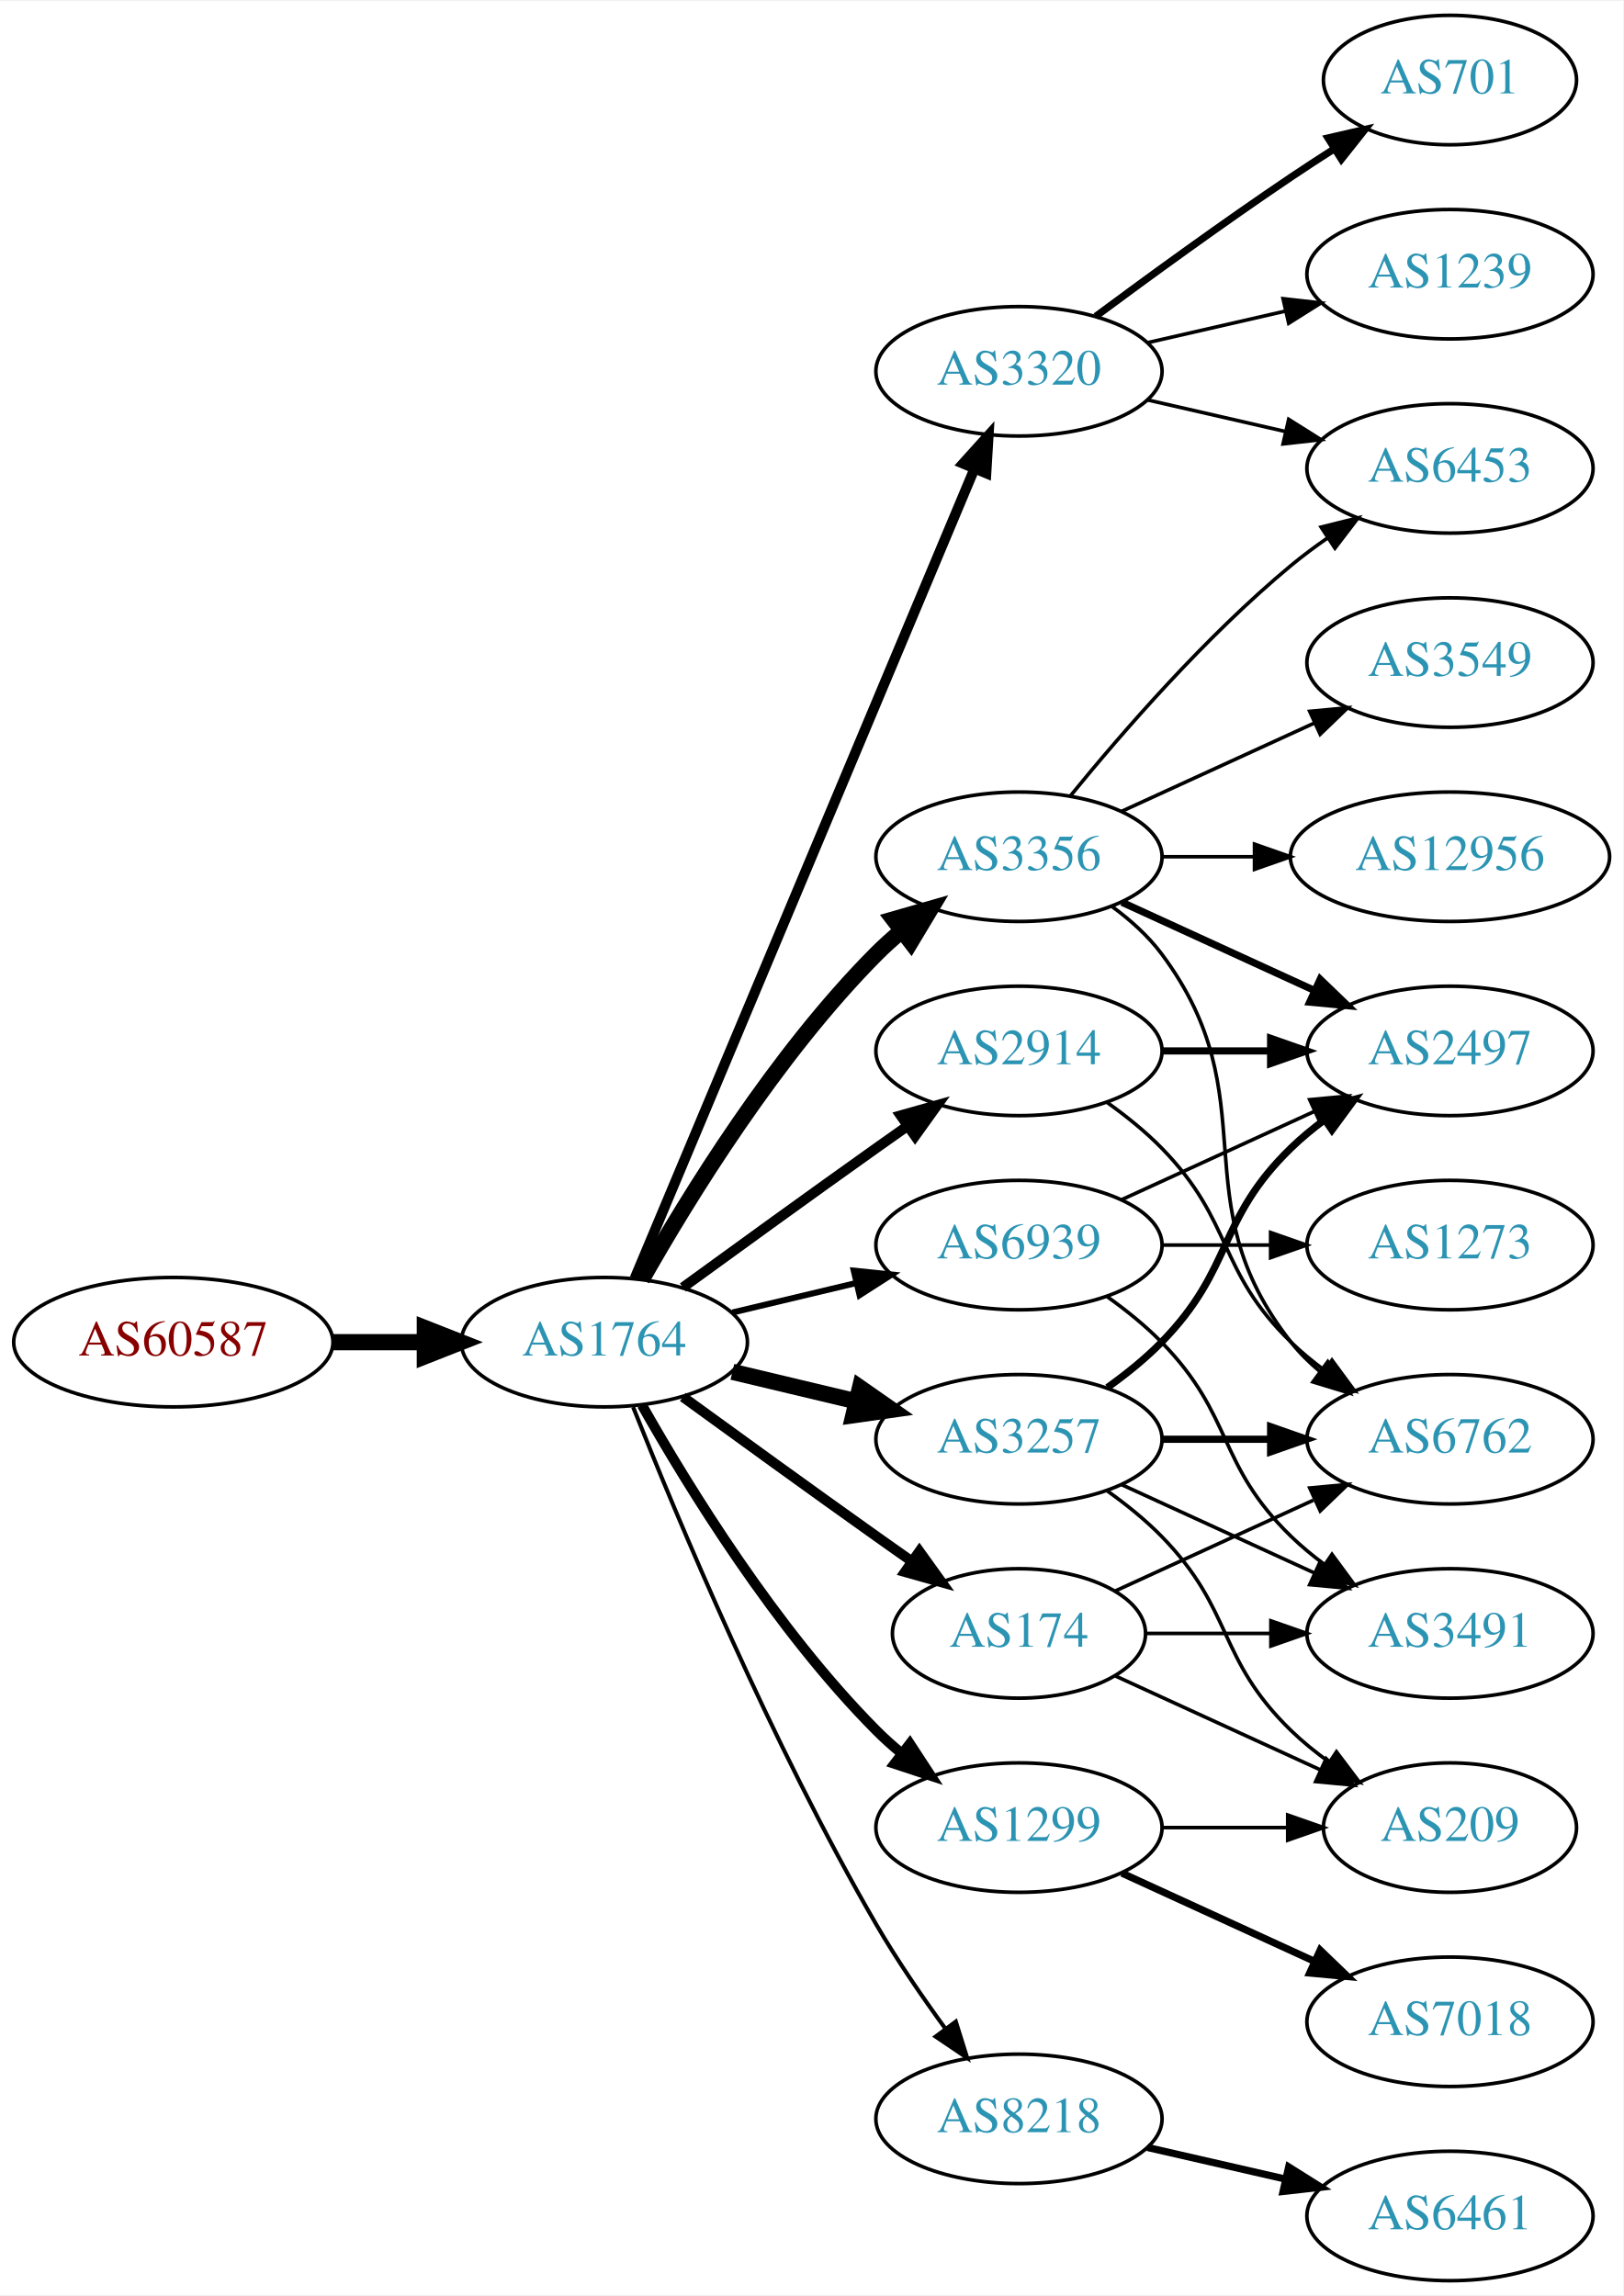
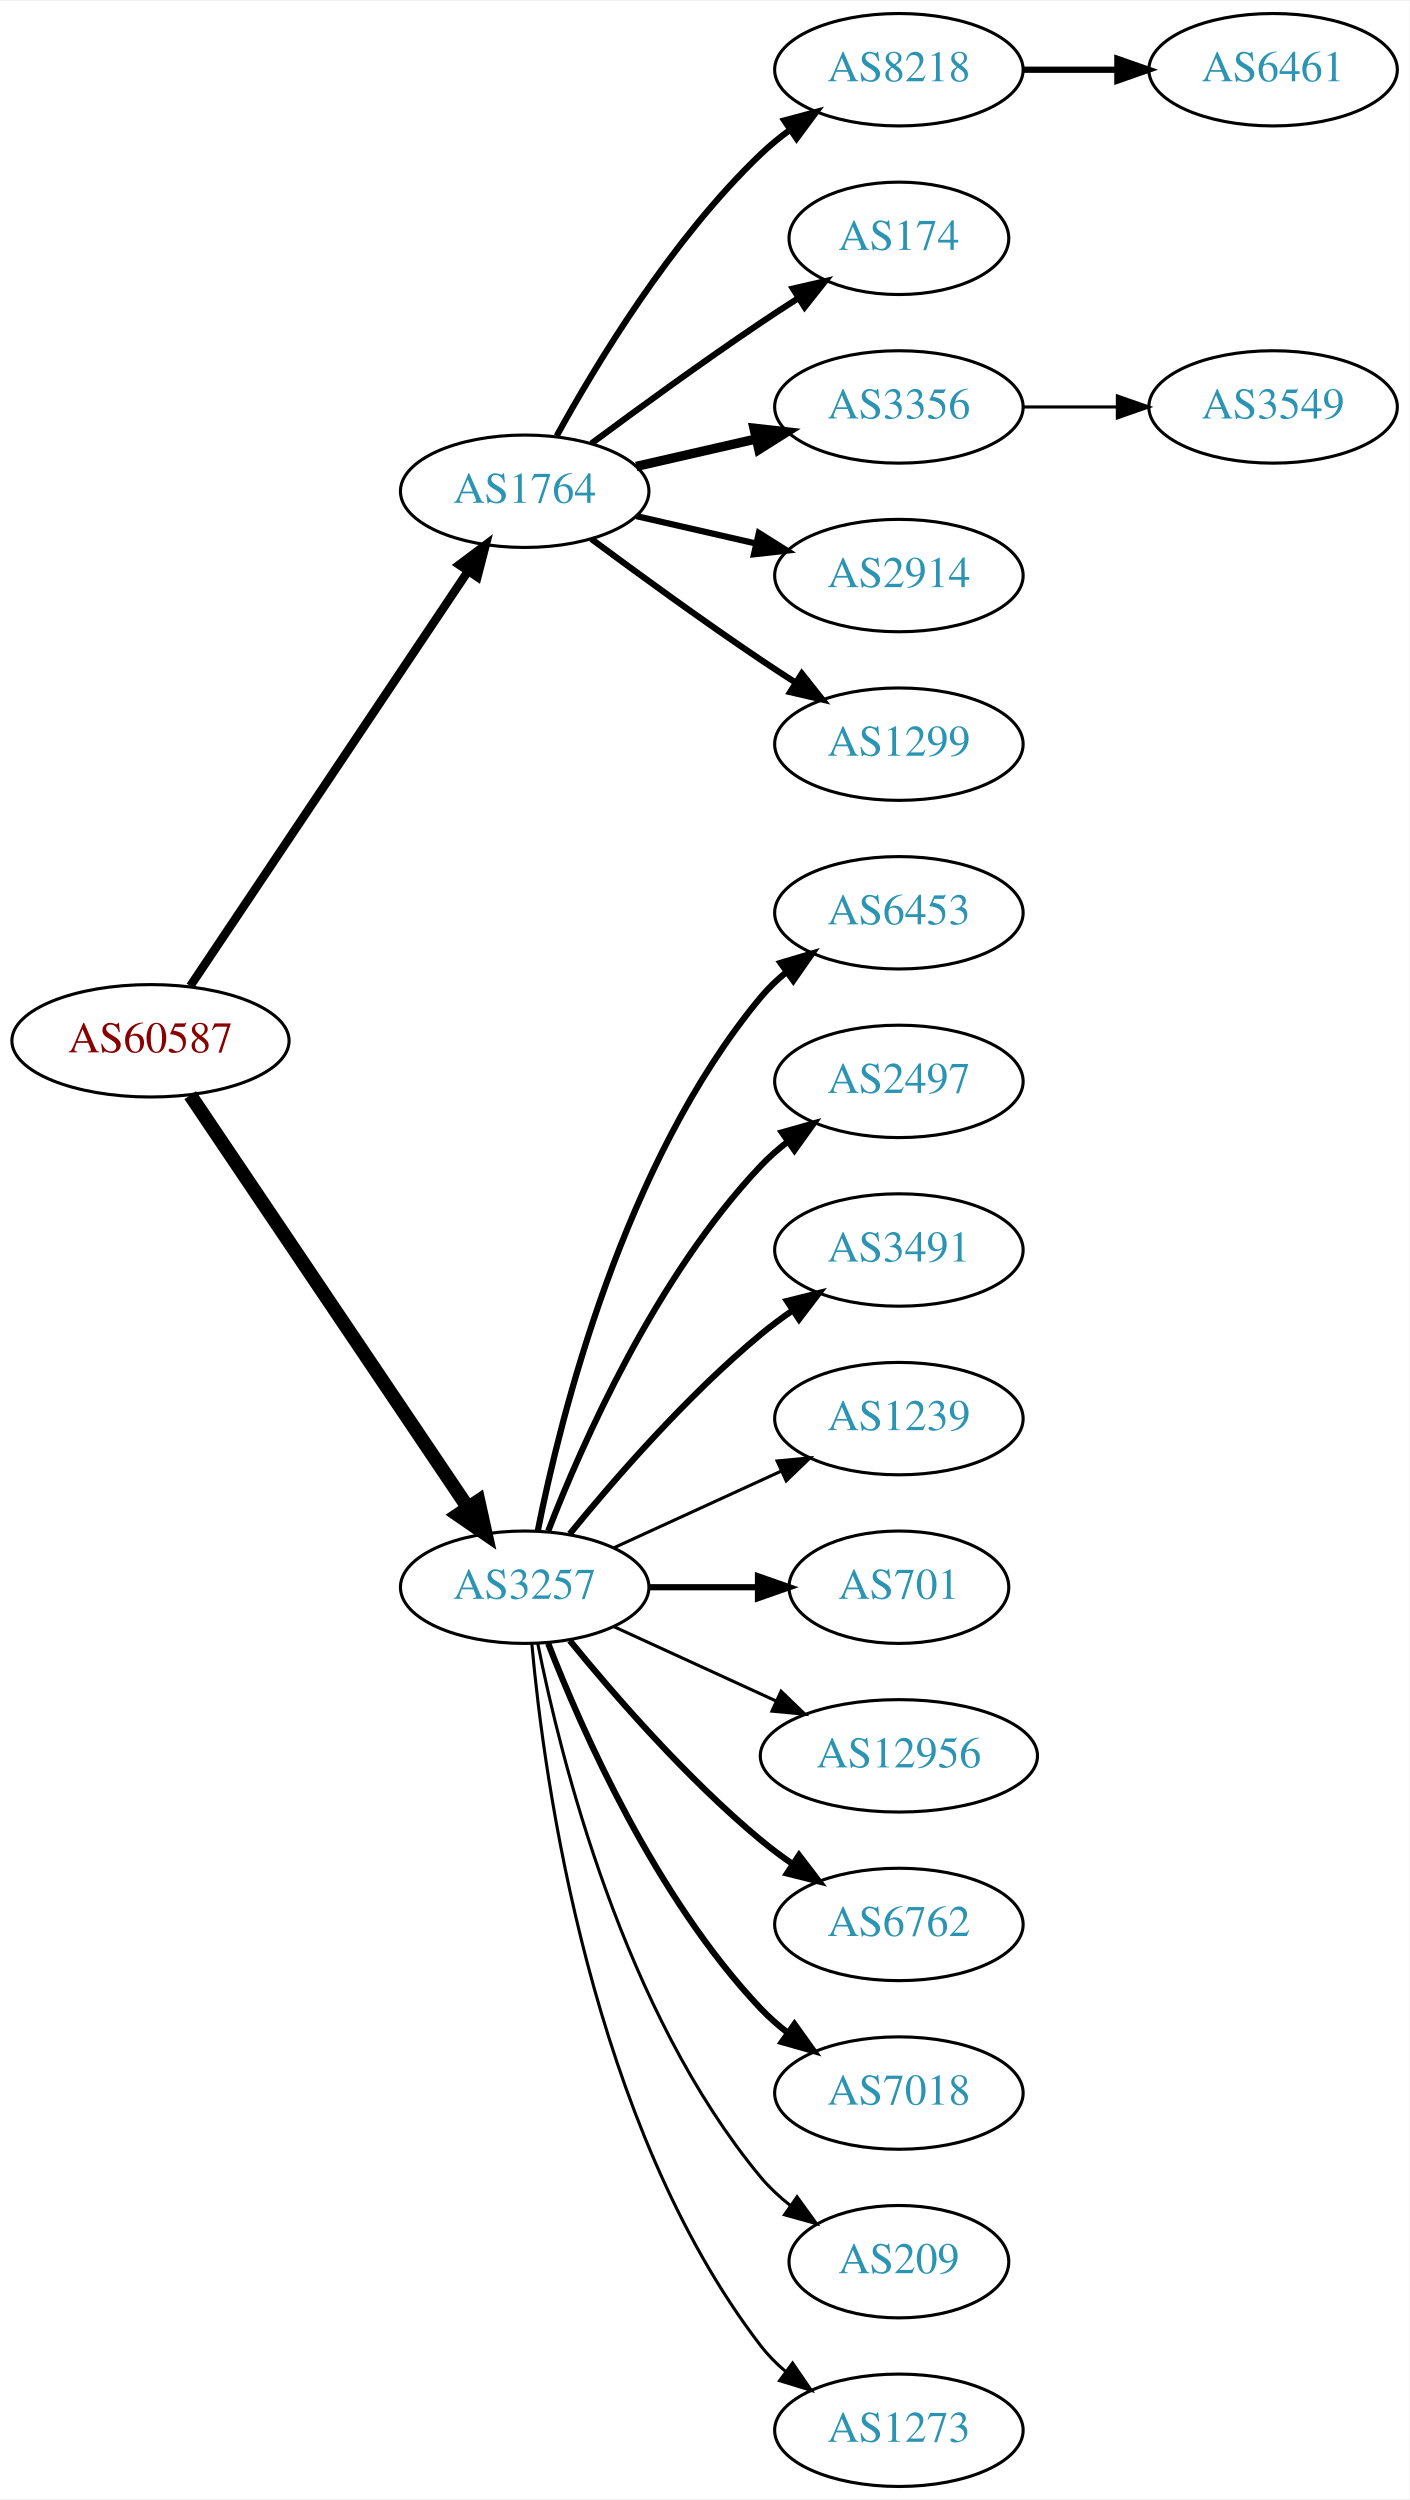
- <svg xmlns="http://www.w3.org/2000/svg" xmlns:xlink="http://www.w3.org/1999/xlink" width="451pt" height="638pt" viewBox="0.00 0.00 451.37 638.00">
-   <g id="graph0" class="graph" transform="scale(1 1) rotate(0) translate(4 634)">
-     <polygon fill="white" stroke="none" points="-4,4 -4,-634 447.37,-634 447.37,4 -4,4" />
+ <svg xmlns="http://www.w3.org/2000/svg" xmlns:xlink="http://www.w3.org/1999/xlink" width="451pt" height="800pt" viewBox="0.00 0.00 451.37 800.00">
+   <g id="graph0" class="graph" transform="scale(1 1) rotate(0) translate(4 796)">
+     <polygon fill="white" stroke="none" points="-4,4 -4,-796 447.37,-796 447.37,4 -4,4" />
    <g id="node1" class="node">
      <g id="a_node1">
        <a xlink:href="/asn/60587" xlink:title="AS60587 ~ XINON GmbH [AT]">
-           <ellipse fill="#ffffff" stroke="black" cx="44.196" cy="-261" rx="44.393" ry="18" />
-           <text text-anchor="middle" x="44.196" y="-257.3" font-family="Times,serif" font-size="14.00" fill="#880000">AS60587</text>
+           <ellipse fill="#ffffff" stroke="black" cx="44.196" cy="-463" rx="44.393" ry="18" />
+           <text text-anchor="middle" x="44.196" y="-459.3" font-family="Times,serif" font-size="14.00" fill="#880000">AS60587</text>
        </a>
      </g>
    </g>
    <g id="node2" class="node">
      <g id="a_node2">
        <a xlink:href="/asn/1764" xlink:title="AS1764 ~ NEXTLAYER-AS [AT]">
-           <ellipse fill="#ffffff" stroke="black" cx="164.039" cy="-261" rx="39.794" ry="18" />
-           <text text-anchor="middle" x="164.039" y="-257.3" font-family="Times,serif" font-size="14.00" fill="#2c94b3">AS1764</text>
+           <ellipse fill="#ffffff" stroke="black" cx="164.039" cy="-639" rx="39.794" ry="18" />
+           <text text-anchor="middle" x="164.039" y="-635.3" font-family="Times,serif" font-size="14.00" fill="#2c94b3">AS1764</text>
        </a>
      </g>
    </g>
    <g id="edge1" class="edge">
-       <path fill="none" stroke="black" stroke-width="4.5" d="M88.407,-261C96.72,-261 105.482,-261 113.965,-261" />
-       <polygon fill="black" stroke="black" stroke-width="4.5" points="114.123,-264.938 124.123,-261 114.123,-257.063 114.123,-264.938" />
+       <path fill="none" stroke="black" stroke-width="2.75" d="M56.926,-480.519C77.803,-511.699 121.491,-576.948 145.794,-613.245" />
+       <polygon fill="black" stroke="black" stroke-width="2.75" points="143.058,-615.449 151.53,-621.811 148.874,-611.555 143.058,-615.449" />
    </g>
    <g id="node3" class="node">
      <g id="a_node3">
-         <a xlink:href="/asn/2914" xlink:title="AS2914 ~ NTT America, Inc. [US]">
-           <ellipse fill="#ffffff" stroke="black" cx="279.332" cy="-342" rx="39.794" ry="18" />
-           <text text-anchor="middle" x="279.332" y="-338.3" font-family="Times,serif" font-size="14.00" fill="#2c94b3">AS2914</text>
+         <a xlink:href="/asn/3257" xlink:title="AS3257 ~ GTT [DE]">
+           <ellipse fill="#ffffff" stroke="black" cx="164.039" cy="-288" rx="39.794" ry="18" />
+           <text text-anchor="middle" x="164.039" y="-284.3" font-family="Times,serif" font-size="14.00" fill="#2c94b3">AS3257</text>
        </a>
      </g>
    </g>
    <g id="edge2" class="edge">
-       <path fill="none" stroke="black" stroke-width="2.812" d="M185.887,-276.222C200.821,-287.091 221.435,-302.025 239.685,-315 242.506,-317.005 245.449,-319.085 248.397,-321.159" />
-       <polygon fill="black" stroke="black" stroke-width="2.812" points="246.424,-324.05 256.621,-326.926 250.443,-318.319 246.424,-324.05" />
+       <path fill="none" stroke="black" stroke-width="4.5" d="M56.926,-445.581C77.803,-414.578 121.491,-349.699 145.794,-313.608" />
+       <polygon fill="black" stroke="black" stroke-width="4.5" points="149.21,-315.585 151.53,-305.091 142.678,-311.186 149.21,-315.585" />
    </g>
    <g id="node4" class="node">
      <g id="a_node4">
-         <a xlink:href="/asn/3356" xlink:title="AS3356 ~ Level 3 Parent, LLC [US]">
-           <ellipse fill="#ffffff" stroke="black" cx="279.332" cy="-396" rx="39.794" ry="18" />
-           <text text-anchor="middle" x="279.332" y="-392.3" font-family="Times,serif" font-size="14.00" fill="#2c94b3">AS3356</text>
+         <a xlink:href="/asn/8218" xlink:title="AS8218 ~ legacy Neotelecoms [FR]">
+           <ellipse fill="#ffffff" stroke="black" cx="283.881" cy="-774" rx="39.794" ry="18" />
+           <text text-anchor="middle" x="283.881" y="-770.3" font-family="Times,serif" font-size="14.00" fill="#2c94b3">AS8218</text>
        </a>
      </g>
    </g>
    <g id="edge3" class="edge">
-       <path fill="none" stroke="black" stroke-width="4.5" d="M174.498,-278.49C187.28,-301.096 211.712,-340.886 239.685,-369 241.796,-371.121 244.092,-373.188 246.477,-375.171" />
-       <polygon fill="black" stroke="black" stroke-width="4.5" points="244.463,-378.589 254.793,-381.556 249.259,-372.343 244.463,-378.589" />
+       <path fill="none" stroke="black" stroke-width="2" d="M174.28,-656.713C186.825,-679.561 211.002,-719.611 239.685,-747 242.553,-749.739 245.742,-752.347 249.051,-754.785" />
+       <polygon fill="black" stroke="black" stroke-width="2" points="247.175,-757.742 257.411,-760.477 251.114,-751.956 247.175,-757.742" />
    </g>
    <g id="node5" class="node">
      <g id="a_node5">
-         <a xlink:href="/asn/1299" xlink:title="AS1299 ~ Telia Carrier [EU]">
-           <ellipse fill="#ffffff" stroke="black" cx="279.332" cy="-126" rx="39.794" ry="18" />
-           <text text-anchor="middle" x="279.332" y="-122.3" font-family="Times,serif" font-size="14.00" fill="#2c94b3">AS1299</text>
+         <a xlink:href="/asn/174" xlink:title="AS174 ~ Cogent Communications [US]">
+           <ellipse fill="#ffffff" stroke="black" cx="283.881" cy="-720" rx="35.194" ry="18" />
+           <text text-anchor="middle" x="283.881" y="-716.3" font-family="Times,serif" font-size="14.00" fill="#2c94b3">AS174</text>
        </a>
      </g>
    </g>
    <g id="edge4" class="edge">
-       <path fill="none" stroke="black" stroke-width="2.812" d="M174.498,-243.51C187.28,-220.904 211.712,-181.114 239.685,-153 241.796,-150.879 244.092,-148.812 246.477,-146.829" />
-       <polygon fill="black" stroke="black" stroke-width="2.812" points="248.993,-149.31 254.793,-140.444 244.73,-143.758 248.993,-149.31" />
+       <path fill="none" stroke="black" stroke-width="2" d="M185.369,-654.277C200.231,-665.304 220.976,-680.407 239.685,-693 243.502,-695.569 247.552,-698.21 251.583,-700.786" />
+       <polygon fill="black" stroke="black" stroke-width="2" points="249.952,-703.895 260.277,-706.271 253.687,-697.975 249.952,-703.895" />
    </g>
    <g id="node6" class="node">
      <g id="a_node6">
-         <a xlink:href="/asn/3257" xlink:title="AS3257 ~ GTT [DE]">
-           <ellipse fill="#ffffff" stroke="black" cx="279.332" cy="-234" rx="39.794" ry="18" />
-           <text text-anchor="middle" x="279.332" y="-230.3" font-family="Times,serif" font-size="14.00" fill="#2c94b3">AS3257</text>
+         <a xlink:href="/asn/3356" xlink:title="AS3356 ~ Level 3 Parent, LLC [US]">
+           <ellipse fill="#ffffff" stroke="black" cx="283.881" cy="-666" rx="39.794" ry="18" />
+           <text text-anchor="middle" x="283.881" y="-662.3" font-family="Times,serif" font-size="14.00" fill="#2c94b3">AS3356</text>
        </a>
      </g>
    </g>
    <g id="edge5" class="edge">
-       <path fill="none" stroke="black" stroke-width="4.5" d="M199.646,-252.752C210.517,-250.162 222.671,-247.265 234.114,-244.538" />
-       <polygon fill="black" stroke="black" stroke-width="4.5" points="235.122,-248.346 243.936,-242.197 233.296,-240.685 235.122,-248.346" />
+       <path fill="none" stroke="black" stroke-width="3" d="M199.758,-646.955C211.758,-649.704 225.379,-652.825 238.071,-655.733" />
+       <polygon fill="black" stroke="black" stroke-width="3" points="237.474,-659.187 248.003,-658.009 239.037,-652.364 237.474,-659.187" />
    </g>
    <g id="node7" class="node">
      <g id="a_node7">
-         <a xlink:href="/asn/174" xlink:title="AS174 ~ Cogent Communications [US]">
-           <ellipse fill="#ffffff" stroke="black" cx="279.332" cy="-180" rx="35.194" ry="18" />
-           <text text-anchor="middle" x="279.332" y="-176.3" font-family="Times,serif" font-size="14.00" fill="#2c94b3">AS174</text>
+         <a xlink:href="/asn/2914" xlink:title="AS2914 ~ NTT America, Inc. [US]">
+           <ellipse fill="#ffffff" stroke="black" cx="283.881" cy="-612" rx="39.794" ry="18" />
+           <text text-anchor="middle" x="283.881" y="-608.3" font-family="Times,serif" font-size="14.00" fill="#2c94b3">AS2914</text>
        </a>
      </g>
    </g>
    <g id="edge6" class="edge">
-       <path fill="none" stroke="black" stroke-width="2.812" d="M185.887,-245.778C200.821,-234.909 221.435,-219.975 239.685,-207 242.895,-204.718 246.264,-202.339 249.619,-199.982" />
-       <polygon fill="black" stroke="black" stroke-width="2.812" points="251.647,-202.834 257.83,-194.23 247.631,-197.101 251.647,-202.834" />
+       <path fill="none" stroke="black" stroke-width="2" d="M199.758,-631.045C211.758,-628.296 225.379,-625.175 238.071,-622.267" />
+       <polygon fill="black" stroke="black" stroke-width="2" points="239.037,-625.636 248.003,-619.991 237.474,-618.813 239.037,-625.636" />
    </g>
    <g id="node8" class="node">
      <g id="a_node8">
-         <a xlink:href="/asn/8218" xlink:title="AS8218 ~ legacy Neotelecoms [FR]">
-           <ellipse fill="#ffffff" stroke="black" cx="279.332" cy="-45" rx="39.794" ry="18" />
-           <text text-anchor="middle" x="279.332" y="-41.3" font-family="Times,serif" font-size="14.00" fill="#2c94b3">AS8218</text>
+         <a xlink:href="/asn/1299" xlink:title="AS1299 ~ Telia Carrier [EU]">
+           <ellipse fill="#ffffff" stroke="black" cx="283.881" cy="-558" rx="39.794" ry="18" />
+           <text text-anchor="middle" x="283.881" y="-554.3" font-family="Times,serif" font-size="14.00" fill="#2c94b3">AS1299</text>
        </a>
      </g>
    </g>
    <g id="edge7" class="edge">
-       <path fill="none" stroke="black" stroke-width="1.125" d="M172.042,-242.949C184.169,-212.43 210.587,-149.067 239.685,-99 245.392,-89.181 252.43,-78.922 258.929,-70.016" />
-       <polygon fill="black" stroke="black" stroke-width="1.125" points="261.77,-72.061 264.934,-61.95 256.155,-67.881 261.77,-72.061" />
-     </g>
-     <g id="node9" class="node">
-       <g id="a_node9">
-         <a xlink:href="/asn/3320" xlink:title="AS3320 ~ DTAG [DE]">
-           <ellipse fill="#ffffff" stroke="black" cx="279.332" cy="-531" rx="39.794" ry="18" />
-           <text text-anchor="middle" x="279.332" y="-527.3" font-family="Times,serif" font-size="14.00" fill="#2c94b3">AS3320</text>
-         </a>
-       </g>
-     </g>
-     <g id="edge8" class="edge">
-       <path fill="none" stroke="black" stroke-width="2.812" d="M172.472,-278.715C191.797,-324.771 243.72,-448.514 266.893,-503.739" />
-       <polygon fill="black" stroke="black" stroke-width="2.812" points="263.774,-505.352 270.871,-513.219 270.229,-502.644 263.774,-505.352" />
-     </g>
-     <g id="node10" class="node">
-       <g id="a_node10">
-         <a xlink:href="/asn/6939" xlink:title="AS6939 ~ Hurricane Electric LLC [US]">
-           <ellipse fill="#ffffff" stroke="black" cx="279.332" cy="-288" rx="39.794" ry="18" />
-           <text text-anchor="middle" x="279.332" y="-284.3" font-family="Times,serif" font-size="14.00" fill="#2c94b3">AS6939</text>
-         </a>
-       </g>
-     </g>
-     <g id="edge9" class="edge">
-       <path fill="none" stroke="black" stroke-width="1.688" d="M199.646,-269.248C210.517,-271.838 222.671,-274.735 234.114,-277.462" />
-       <polygon fill="black" stroke="black" stroke-width="1.688" points="233.397,-280.889 243.936,-279.803 235.02,-274.08 233.397,-280.889" />
-     </g>
-     <g id="node14" class="node">
-       <g id="a_node14">
-         <a xlink:href="/asn/6762" xlink:title="AS6762 ~ TELECOM ITALIA SPARKLE S.p.A. [IT]">
-           <ellipse fill="#ffffff" stroke="black" cx="399.174" cy="-234" rx="39.794" ry="18" />
-           <text text-anchor="middle" x="399.174" y="-230.3" font-family="Times,serif" font-size="14.00" fill="#2c94b3">AS6762</text>
-         </a>
-       </g>
-     </g>
-     <g id="edge15" class="edge">
-       <path fill="none" stroke="black" d="M303.926,-327.611C309.182,-323.852 314.513,-319.563 318.978,-315 339.151,-294.383 334.285,-281.094 354.978,-261 357.823,-258.237 360.997,-255.614 364.297,-253.166" />
-       <polygon fill="black" stroke="black" points="366.363,-255.994 372.645,-247.462 362.414,-250.214 366.363,-255.994" />
-     </g>
-     <g id="node15" class="node">
-       <g id="a_node15">
-         <a xlink:href="/asn/2497" xlink:title="AS2497 ~ Internet Initiative Japan Inc. [JP]">
-           <ellipse fill="#ffffff" stroke="black" cx="399.174" cy="-342" rx="39.794" ry="18" />
-           <text text-anchor="middle" x="399.174" y="-338.3" font-family="Times,serif" font-size="14.00" fill="#2c94b3">AS2497</text>
-         </a>
-       </g>
-     </g>
-     <g id="edge16" class="edge">
-       <path fill="none" stroke="black" stroke-width="2" d="M319.244,-342C328.798,-342 339.147,-342 349.11,-342" />
-       <polygon fill="black" stroke="black" stroke-width="2" points="349.302,-345.5 359.302,-342 349.302,-338.5 349.302,-345.5" />
+       <path fill="none" stroke="black" stroke-width="2" d="M185.369,-623.723C200.231,-612.696 220.976,-597.593 239.685,-585 243.234,-582.611 246.984,-580.161 250.733,-577.758" />
+       <polygon fill="black" stroke="black" stroke-width="2" points="252.801,-580.591 259.381,-572.288 249.059,-574.675 252.801,-580.591" />
    </g>
    <g id="node11" class="node">
      <g id="a_node11">
        <a xlink:href="/asn/6453" xlink:title="AS6453 ~ TATA COMMUNICATIONS (AMERICA) INC [US]">
-           <ellipse fill="#ffffff" stroke="black" cx="399.174" cy="-504" rx="39.794" ry="18" />
-           <text text-anchor="middle" x="399.174" y="-500.3" font-family="Times,serif" font-size="14.00" fill="#2c94b3">AS6453</text>
+           <ellipse fill="#ffffff" stroke="black" cx="283.881" cy="-504" rx="39.794" ry="18" />
+           <text text-anchor="middle" x="283.881" y="-500.3" font-family="Times,serif" font-size="14.00" fill="#2c94b3">AS6453</text>
        </a>
      </g>
    </g>
    <g id="edge10" class="edge">
-       <path fill="none" stroke="black" d="M293.751,-413.065C307.865,-430.375 331.28,-457.345 354.978,-477 358.194,-479.668 361.695,-482.27 365.265,-484.741" />
-       <polygon fill="black" stroke="black" points="363.343,-487.666 373.622,-490.236 367.189,-481.817 363.343,-487.666" />
+       <path fill="none" stroke="black" stroke-width="2" d="M168.237,-306.073C175.401,-342.141 195.675,-424.125 239.685,-477 242.09,-479.889 244.886,-482.563 247.879,-485.013" />
+       <polygon fill="black" stroke="black" stroke-width="2" points="245.967,-487.95 256.122,-490.973 250.069,-482.277 245.967,-487.95" />
    </g>
    <g id="node12" class="node">
      <g id="a_node12">
-         <a xlink:href="/asn/3549" xlink:title="AS3549 ~ Level 3 Parent, LLC [US]">
-           <ellipse fill="#ffffff" stroke="black" cx="399.174" cy="-450" rx="39.794" ry="18" />
-           <text text-anchor="middle" x="399.174" y="-446.3" font-family="Times,serif" font-size="14.00" fill="#2c94b3">AS3549</text>
+         <a xlink:href="/asn/2497" xlink:title="AS2497 ~ Internet Initiative Japan Inc. [JP]">
+           <ellipse fill="#ffffff" stroke="black" cx="283.881" cy="-450" rx="39.794" ry="18" />
+           <text text-anchor="middle" x="283.881" y="-446.3" font-family="Times,serif" font-size="14.00" fill="#2c94b3">AS2497</text>
        </a>
      </g>
    </g>
    <g id="edge11" class="edge">
-       <path fill="none" stroke="black" d="M307.96,-408.661C323.917,-415.973 344.188,-425.261 361.471,-433.181" />
-       <polygon fill="black" stroke="black" points="360.169,-436.435 370.718,-437.419 363.085,-430.071 360.169,-436.435" />
+       <path fill="none" stroke="black" stroke-width="2" d="M171.562,-305.994C182.312,-333.728 205.969,-387.429 239.685,-423 242.271,-425.728 245.188,-428.294 248.257,-430.677" />
+       <polygon fill="black" stroke="black" stroke-width="2" points="246.411,-433.658 256.605,-436.543 250.435,-427.93 246.411,-433.658" />
    </g>
    <g id="node13" class="node">
      <g id="a_node13">
+         <a xlink:href="/asn/3491" xlink:title="AS3491 ~ PCCW Global, Inc. [US]">
+           <ellipse fill="#ffffff" stroke="black" cx="283.881" cy="-396" rx="39.794" ry="18" />
+           <text text-anchor="middle" x="283.881" y="-392.3" font-family="Times,serif" font-size="14.00" fill="#2c94b3">AS3491</text>
+         </a>
+       </g>
+     </g>
+     <g id="edge12" class="edge">
+       <path fill="none" stroke="black" stroke-width="2" d="M178.458,-305.065C192.572,-322.375 215.987,-349.345 239.685,-369 242.901,-371.668 246.402,-374.27 249.972,-376.741" />
+       <polygon fill="black" stroke="black" stroke-width="2" points="248.05,-379.666 258.329,-382.236 251.896,-373.817 248.05,-379.666" />
+     </g>
+     <g id="node14" class="node">
+       <g id="a_node14">
+         <a xlink:href="/asn/1239" xlink:title="AS1239 ~ Sprint [US]">
+           <ellipse fill="#ffffff" stroke="black" cx="283.881" cy="-342" rx="39.794" ry="18" />
+           <text text-anchor="middle" x="283.881" y="-338.3" font-family="Times,serif" font-size="14.00" fill="#2c94b3">AS1239</text>
+         </a>
+       </g>
+     </g>
+     <g id="edge13" class="edge">
+       <path fill="none" stroke="black" d="M192.667,-300.661C208.624,-307.973 228.895,-317.261 246.178,-325.181" />
+       <polygon fill="black" stroke="black" points="244.876,-328.435 255.425,-329.419 247.793,-322.071 244.876,-328.435" />
+     </g>
+     <g id="node15" class="node">
+       <g id="a_node15">
+         <a xlink:href="/asn/701" xlink:title="AS701 ~ UUNET [US]">
+           <ellipse fill="#ffffff" stroke="black" cx="283.881" cy="-288" rx="35.194" ry="18" />
+           <text text-anchor="middle" x="283.881" y="-284.3" font-family="Times,serif" font-size="14.00" fill="#2c94b3">AS701</text>
+         </a>
+       </g>
+     </g>
+     <g id="edge14" class="edge">
+       <path fill="none" stroke="black" stroke-width="2" d="M203.951,-288C215.038,-288 227.198,-288 238.58,-288" />
+       <polygon fill="black" stroke="black" stroke-width="2" points="238.762,-291.5 248.762,-288 238.762,-284.5 238.762,-291.5" />
+     </g>
+     <g id="node16" class="node">
+       <g id="a_node16">
        <a xlink:href="/asn/12956" xlink:title="AS12956 ~ TELXIUS [ES]">
-           <ellipse fill="#ffffff" stroke="black" cx="399.174" cy="-396" rx="44.393" ry="18" />
-           <text text-anchor="middle" x="399.174" y="-392.3" font-family="Times,serif" font-size="14.00" fill="#2c94b3">AS12956</text>
-         </a>
-       </g>
-     </g>
-     <g id="edge12" class="edge">
-       <path fill="none" stroke="black" d="M319.244,-396C327.347,-396 336.022,-396 344.548,-396" />
-       <polygon fill="black" stroke="black" points="344.826,-399.5 354.826,-396 344.826,-392.5 344.826,-399.5" />
-     </g>
-     <g id="edge13" class="edge">
-       <path fill="none" stroke="black" d="M305.262,-382.118C310.338,-378.389 315.256,-373.984 318.978,-369 349.249,-328.458 323.679,-300.754 354.978,-261 357.303,-258.047 360.047,-255.33 363.006,-252.853" />
-       <polygon fill="black" stroke="black" points="365.199,-255.585 371.203,-246.855 361.065,-249.936 365.199,-255.585" />
-     </g>
-     <g id="edge14" class="edge">
-       <path fill="none" stroke="black" stroke-width="2" d="M307.96,-383.339C323.917,-376.027 344.188,-366.739 361.471,-358.819" />
-       <polygon fill="black" stroke="black" stroke-width="2" points="363.085,-361.929 370.718,-354.581 360.169,-355.565 363.085,-361.929" />
+           <ellipse fill="#ffffff" stroke="black" cx="283.881" cy="-234" rx="44.393" ry="18" />
+           <text text-anchor="middle" x="283.881" y="-230.3" font-family="Times,serif" font-size="14.00" fill="#2c94b3">AS12956</text>
+         </a>
+       </g>
+     </g>
+     <g id="edge15" class="edge">
+       <path fill="none" stroke="black" d="M192.667,-275.339C208.165,-268.238 227.732,-259.272 244.678,-251.506" />
+       <polygon fill="black" stroke="black" points="246.148,-254.683 253.781,-247.335 243.232,-248.319 246.148,-254.683" />
    </g>
    <g id="node17" class="node">
      <g id="a_node17">
-         <a xlink:href="/asn/209" xlink:title="AS209 ~ CenturyLink Communications, LLC [US]">
-           <ellipse fill="#ffffff" stroke="black" cx="399.174" cy="-126" rx="35.194" ry="18" />
-           <text text-anchor="middle" x="399.174" y="-122.3" font-family="Times,serif" font-size="14.00" fill="#2c94b3">AS209</text>
-         </a>
-       </g>
-     </g>
-     <g id="edge26" class="edge">
-       <path fill="none" stroke="black" d="M319.244,-126C330.331,-126 342.491,-126 353.873,-126" />
-       <polygon fill="black" stroke="black" points="354.055,-129.5 364.055,-126 354.055,-122.5 354.055,-129.5" />
+         <a xlink:href="/asn/6762" xlink:title="AS6762 ~ TELECOM ITALIA SPARKLE S.p.A. [IT]">
+           <ellipse fill="#ffffff" stroke="black" cx="283.881" cy="-180" rx="39.794" ry="18" />
+           <text text-anchor="middle" x="283.881" y="-176.3" font-family="Times,serif" font-size="14.00" fill="#2c94b3">AS6762</text>
+         </a>
+       </g>
+     </g>
+     <g id="edge16" class="edge">
+       <path fill="none" stroke="black" stroke-width="2" d="M178.458,-270.935C192.572,-253.625 215.987,-226.655 239.685,-207 242.901,-204.332 246.402,-201.73 249.972,-199.259" />
+       <polygon fill="black" stroke="black" stroke-width="2" points="251.896,-202.183 258.329,-193.764 248.05,-196.334 251.896,-202.183" />
+     </g>
+     <g id="node18" class="node">
+       <g id="a_node18">
+         <a xlink:href="/asn/7018" xlink:title="AS7018 ~ AT&amp;T Services, Inc. [US]">
+           <ellipse fill="#ffffff" stroke="black" cx="283.881" cy="-126" rx="39.794" ry="18" />
+           <text text-anchor="middle" x="283.881" y="-122.3" font-family="Times,serif" font-size="14.00" fill="#2c94b3">AS7018</text>
+         </a>
+       </g>
+     </g>
+     <g id="edge17" class="edge">
+       <path fill="none" stroke="black" stroke-width="2" d="M171.562,-270.006C182.312,-242.272 205.969,-188.571 239.685,-153 242.271,-150.272 245.188,-147.706 248.257,-145.323" />
+       <polygon fill="black" stroke="black" stroke-width="2" points="250.435,-148.07 256.605,-139.457 246.411,-142.342 250.435,-148.07" />
    </g>
    <g id="node19" class="node">
      <g id="a_node19">
-         <a xlink:href="/asn/7018" xlink:title="AS7018 ~ AT&amp;T Services, Inc. [US]">
-           <ellipse fill="#ffffff" stroke="black" cx="399.174" cy="-72" rx="39.794" ry="18" />
-           <text text-anchor="middle" x="399.174" y="-68.3" font-family="Times,serif" font-size="14.00" fill="#2c94b3">AS7018</text>
-         </a>
-       </g>
-     </g>
-     <g id="edge25" class="edge">
-       <path fill="none" stroke="black" stroke-width="2" d="M307.96,-113.339C323.917,-106.027 344.188,-96.739 361.471,-88.819" />
-       <polygon fill="black" stroke="black" stroke-width="2" points="363.085,-91.929 370.718,-84.581 360.169,-85.565 363.085,-91.929" />
+         <a xlink:href="/asn/209" xlink:title="AS209 ~ CenturyLink Communications, LLC [US]">
+           <ellipse fill="#ffffff" stroke="black" cx="283.881" cy="-72" rx="35.194" ry="18" />
+           <text text-anchor="middle" x="283.881" y="-68.3" font-family="Times,serif" font-size="14.00" fill="#2c94b3">AS209</text>
+         </a>
+       </g>
    </g>
    <g id="edge18" class="edge">
-       <path fill="none" stroke="black" stroke-width="2" d="M319.244,-234C328.798,-234 339.147,-234 349.11,-234" />
-       <polygon fill="black" stroke="black" stroke-width="2" points="349.302,-237.5 359.302,-234 349.302,-230.5 349.302,-237.5" />
-     </g>
-     <g id="edge19" class="edge">
-       <path fill="none" stroke="black" stroke-width="2" d="M303.926,-248.389C309.182,-252.148 314.513,-256.437 318.978,-261 339.151,-281.617 334.285,-294.906 354.978,-315 357.823,-317.763 360.997,-320.386 364.297,-322.834" />
-       <polygon fill="black" stroke="black" stroke-width="2" points="362.414,-325.786 372.645,-328.538 366.363,-320.006 362.414,-325.786" />
-     </g>
-     <g id="node16" class="node">
-       <g id="a_node16">
-         <a xlink:href="/asn/3491" xlink:title="AS3491 ~ PCCW Global, Inc. [US]">
-           <ellipse fill="#ffffff" stroke="black" cx="399.174" cy="-180" rx="39.794" ry="18" />
-           <text text-anchor="middle" x="399.174" y="-176.3" font-family="Times,serif" font-size="14.00" fill="#2c94b3">AS3491</text>
-         </a>
-       </g>
-     </g>
-     <g id="edge17" class="edge">
-       <path fill="none" stroke="black" d="M307.96,-221.339C323.917,-214.027 344.188,-204.739 361.471,-196.819" />
-       <polygon fill="black" stroke="black" points="363.085,-199.929 370.718,-192.581 360.169,-193.565 363.085,-199.929" />
-     </g>
-     <g id="edge20" class="edge">
-       <path fill="none" stroke="black" d="M303.926,-219.611C309.182,-215.852 314.513,-211.563 318.978,-207 339.151,-186.383 334.285,-173.094 354.978,-153 358.206,-149.866 361.857,-146.911 365.635,-144.188" />
-       <polygon fill="black" stroke="black" points="367.614,-147.075 373.995,-138.617 363.732,-141.25 367.614,-147.075" />
-     </g>
-     <g id="edge23" class="edge">
-       <path fill="none" stroke="black" d="M306.193,-191.851C322.313,-199.238 343.316,-208.862 361.181,-217.048" />
-       <polygon fill="black" stroke="black" points="360.183,-220.441 370.732,-221.425 363.099,-214.077 360.183,-220.441" />
-     </g>
-     <g id="edge21" class="edge">
-       <path fill="none" stroke="black" d="M314.733,-180C325.557,-180 337.725,-180 349.352,-180" />
-       <polygon fill="black" stroke="black" points="349.383,-183.5 359.383,-180 349.383,-176.5 349.383,-183.5" />
-     </g>
-     <g id="edge22" class="edge">
-       <path fill="none" stroke="black" d="M306.193,-168.149C322.924,-160.482 344.914,-150.406 363.198,-142.028" />
-       <polygon fill="black" stroke="black" points="364.741,-145.171 372.373,-137.823 361.824,-138.807 364.741,-145.171" />
-     </g>
-     <g id="node18" class="node">
-       <g id="a_node18">
-         <a xlink:href="/asn/6461" xlink:title="AS6461 ~ Zayo Bandwidth [US]">
-           <ellipse fill="#ffffff" stroke="black" cx="399.174" cy="-18" rx="39.794" ry="18" />
-           <text text-anchor="middle" x="399.174" y="-14.3" font-family="Times,serif" font-size="14.00" fill="#2c94b3">AS6461</text>
-         </a>
-       </g>
-     </g>
-     <g id="edge24" class="edge">
-       <path fill="none" stroke="black" stroke-width="2" d="M315.051,-37.045C327.051,-34.296 340.672,-31.175 353.364,-28.267" />
-       <polygon fill="black" stroke="black" stroke-width="2" points="354.33,-31.636 363.296,-25.991 352.767,-24.813 354.33,-31.636" />
-     </g>
-     <g id="edge29" class="edge">
-       <path fill="none" stroke="black" d="M315.051,-523.045C327.051,-520.296 340.672,-517.175 353.364,-514.267" />
-       <polygon fill="black" stroke="black" points="354.33,-517.636 363.296,-511.991 352.767,-510.813 354.33,-517.636" />
+       <path fill="none" stroke="black" d="M168.237,-269.927C175.401,-233.859 195.675,-151.875 239.685,-99 242.422,-95.712 245.667,-92.702 249.13,-89.983" />
+       <polygon fill="black" stroke="black" points="251.267,-92.761 257.471,-84.173 247.265,-87.017 251.267,-92.761" />
    </g>
    <g id="node20" class="node">
      <g id="a_node20">
-         <a xlink:href="/asn/701" xlink:title="AS701 ~ UUNET [US]">
-           <ellipse fill="#ffffff" stroke="black" cx="399.174" cy="-612" rx="35.194" ry="18" />
-           <text text-anchor="middle" x="399.174" y="-608.3" font-family="Times,serif" font-size="14.00" fill="#2c94b3">AS701</text>
-         </a>
-       </g>
-     </g>
-     <g id="edge27" class="edge">
-       <path fill="none" stroke="black" stroke-width="2" d="M300.662,-546.277C315.524,-557.304 336.269,-572.407 354.978,-585 358.795,-587.569 362.845,-590.21 366.876,-592.786" />
-       <polygon fill="black" stroke="black" stroke-width="2" points="365.245,-595.895 375.57,-598.271 368.98,-589.975 365.245,-595.895" />
-     </g>
-     <g id="node21" class="node">
-       <g id="a_node21">
-         <a xlink:href="/asn/1239" xlink:title="AS1239 ~ Sprint [US]">
-           <ellipse fill="#ffffff" stroke="black" cx="399.174" cy="-558" rx="39.794" ry="18" />
-           <text text-anchor="middle" x="399.174" y="-554.3" font-family="Times,serif" font-size="14.00" fill="#2c94b3">AS1239</text>
-         </a>
-       </g>
-     </g>
-     <g id="edge28" class="edge">
-       <path fill="none" stroke="black" d="M315.051,-538.955C327.051,-541.704 340.672,-544.825 353.364,-547.733" />
-       <polygon fill="black" stroke="black" points="352.767,-551.187 363.296,-550.009 354.33,-544.364 352.767,-551.187" />
-     </g>
-     <g id="edge30" class="edge">
-       <path fill="none" stroke="black" d="M307.96,-300.661C323.917,-307.973 344.188,-317.261 361.471,-325.181" />
-       <polygon fill="black" stroke="black" points="360.169,-328.435 370.718,-329.419 363.085,-322.071 360.169,-328.435" />
-     </g>
-     <g id="edge31" class="edge">
-       <path fill="none" stroke="black" d="M303.926,-273.611C309.182,-269.852 314.513,-265.563 318.978,-261 339.151,-240.383 334.285,-227.094 354.978,-207 357.823,-204.237 360.997,-201.614 364.297,-199.166" />
-       <polygon fill="black" stroke="black" points="366.363,-201.994 372.645,-193.462 362.414,-196.214 366.363,-201.994" />
-     </g>
-     <g id="node22" class="node">
-       <g id="a_node22">
        <a xlink:href="/asn/1273" xlink:title="AS1273 ~ Vodafone Group PLC [EU]">
-           <ellipse fill="#ffffff" stroke="black" cx="399.174" cy="-288" rx="39.794" ry="18" />
-           <text text-anchor="middle" x="399.174" y="-284.3" font-family="Times,serif" font-size="14.00" fill="#2c94b3">AS1273</text>
-         </a>
-       </g>
-     </g>
-     <g id="edge32" class="edge">
-       <path fill="none" stroke="black" d="M319.244,-288C328.798,-288 339.147,-288 349.11,-288" />
-       <polygon fill="black" stroke="black" points="349.302,-291.5 359.302,-288 349.302,-284.5 349.302,-291.5" />
+           <ellipse fill="#ffffff" stroke="black" cx="283.881" cy="-18" rx="39.794" ry="18" />
+           <text text-anchor="middle" x="283.881" y="-14.3" font-family="Times,serif" font-size="14.00" fill="#2c94b3">AS1273</text>
+         </a>
+       </g>
+     </g>
+     <g id="edge19" class="edge">
+       <path fill="none" stroke="black" d="M166.323,-269.883C170.221,-226.668 185.238,-115.869 239.685,-45 241.975,-42.02 244.695,-39.284 247.639,-36.795" />
+       <polygon fill="black" stroke="black" points="249.833,-39.527 255.816,-30.782 245.686,-33.888 249.833,-39.527" />
+     </g>
+     <g id="node9" class="node">
+       <g id="a_node9">
+         <a xlink:href="/asn/6461" xlink:title="AS6461 ~ Zayo Bandwidth [US]">
+           <ellipse fill="#ffffff" stroke="black" cx="403.724" cy="-774" rx="39.794" ry="18" />
+           <text text-anchor="middle" x="403.724" y="-770.3" font-family="Times,serif" font-size="14.00" fill="#2c94b3">AS6461</text>
+         </a>
+       </g>
+     </g>
+     <g id="edge8" class="edge">
+       <path fill="none" stroke="black" stroke-width="2" d="M323.794,-774C333.347,-774 343.697,-774 353.659,-774" />
+       <polygon fill="black" stroke="black" stroke-width="2" points="353.852,-777.5 363.852,-774 353.852,-770.5 353.852,-777.5" />
+     </g>
+     <g id="node10" class="node">
+       <g id="a_node10">
+         <a xlink:href="/asn/3549" xlink:title="AS3549 ~ Level 3 Parent, LLC [US]">
+           <ellipse fill="#ffffff" stroke="black" cx="403.724" cy="-666" rx="39.794" ry="18" />
+           <text text-anchor="middle" x="403.724" y="-662.3" font-family="Times,serif" font-size="14.00" fill="#2c94b3">AS3549</text>
+         </a>
+       </g>
+     </g>
+     <g id="edge9" class="edge">
+       <path fill="none" stroke="black" d="M323.794,-666C333.347,-666 343.697,-666 353.659,-666" />
+       <polygon fill="black" stroke="black" points="353.852,-669.5 363.852,-666 353.852,-662.5 353.852,-669.5" />
    </g>
  </g>
</svg>
